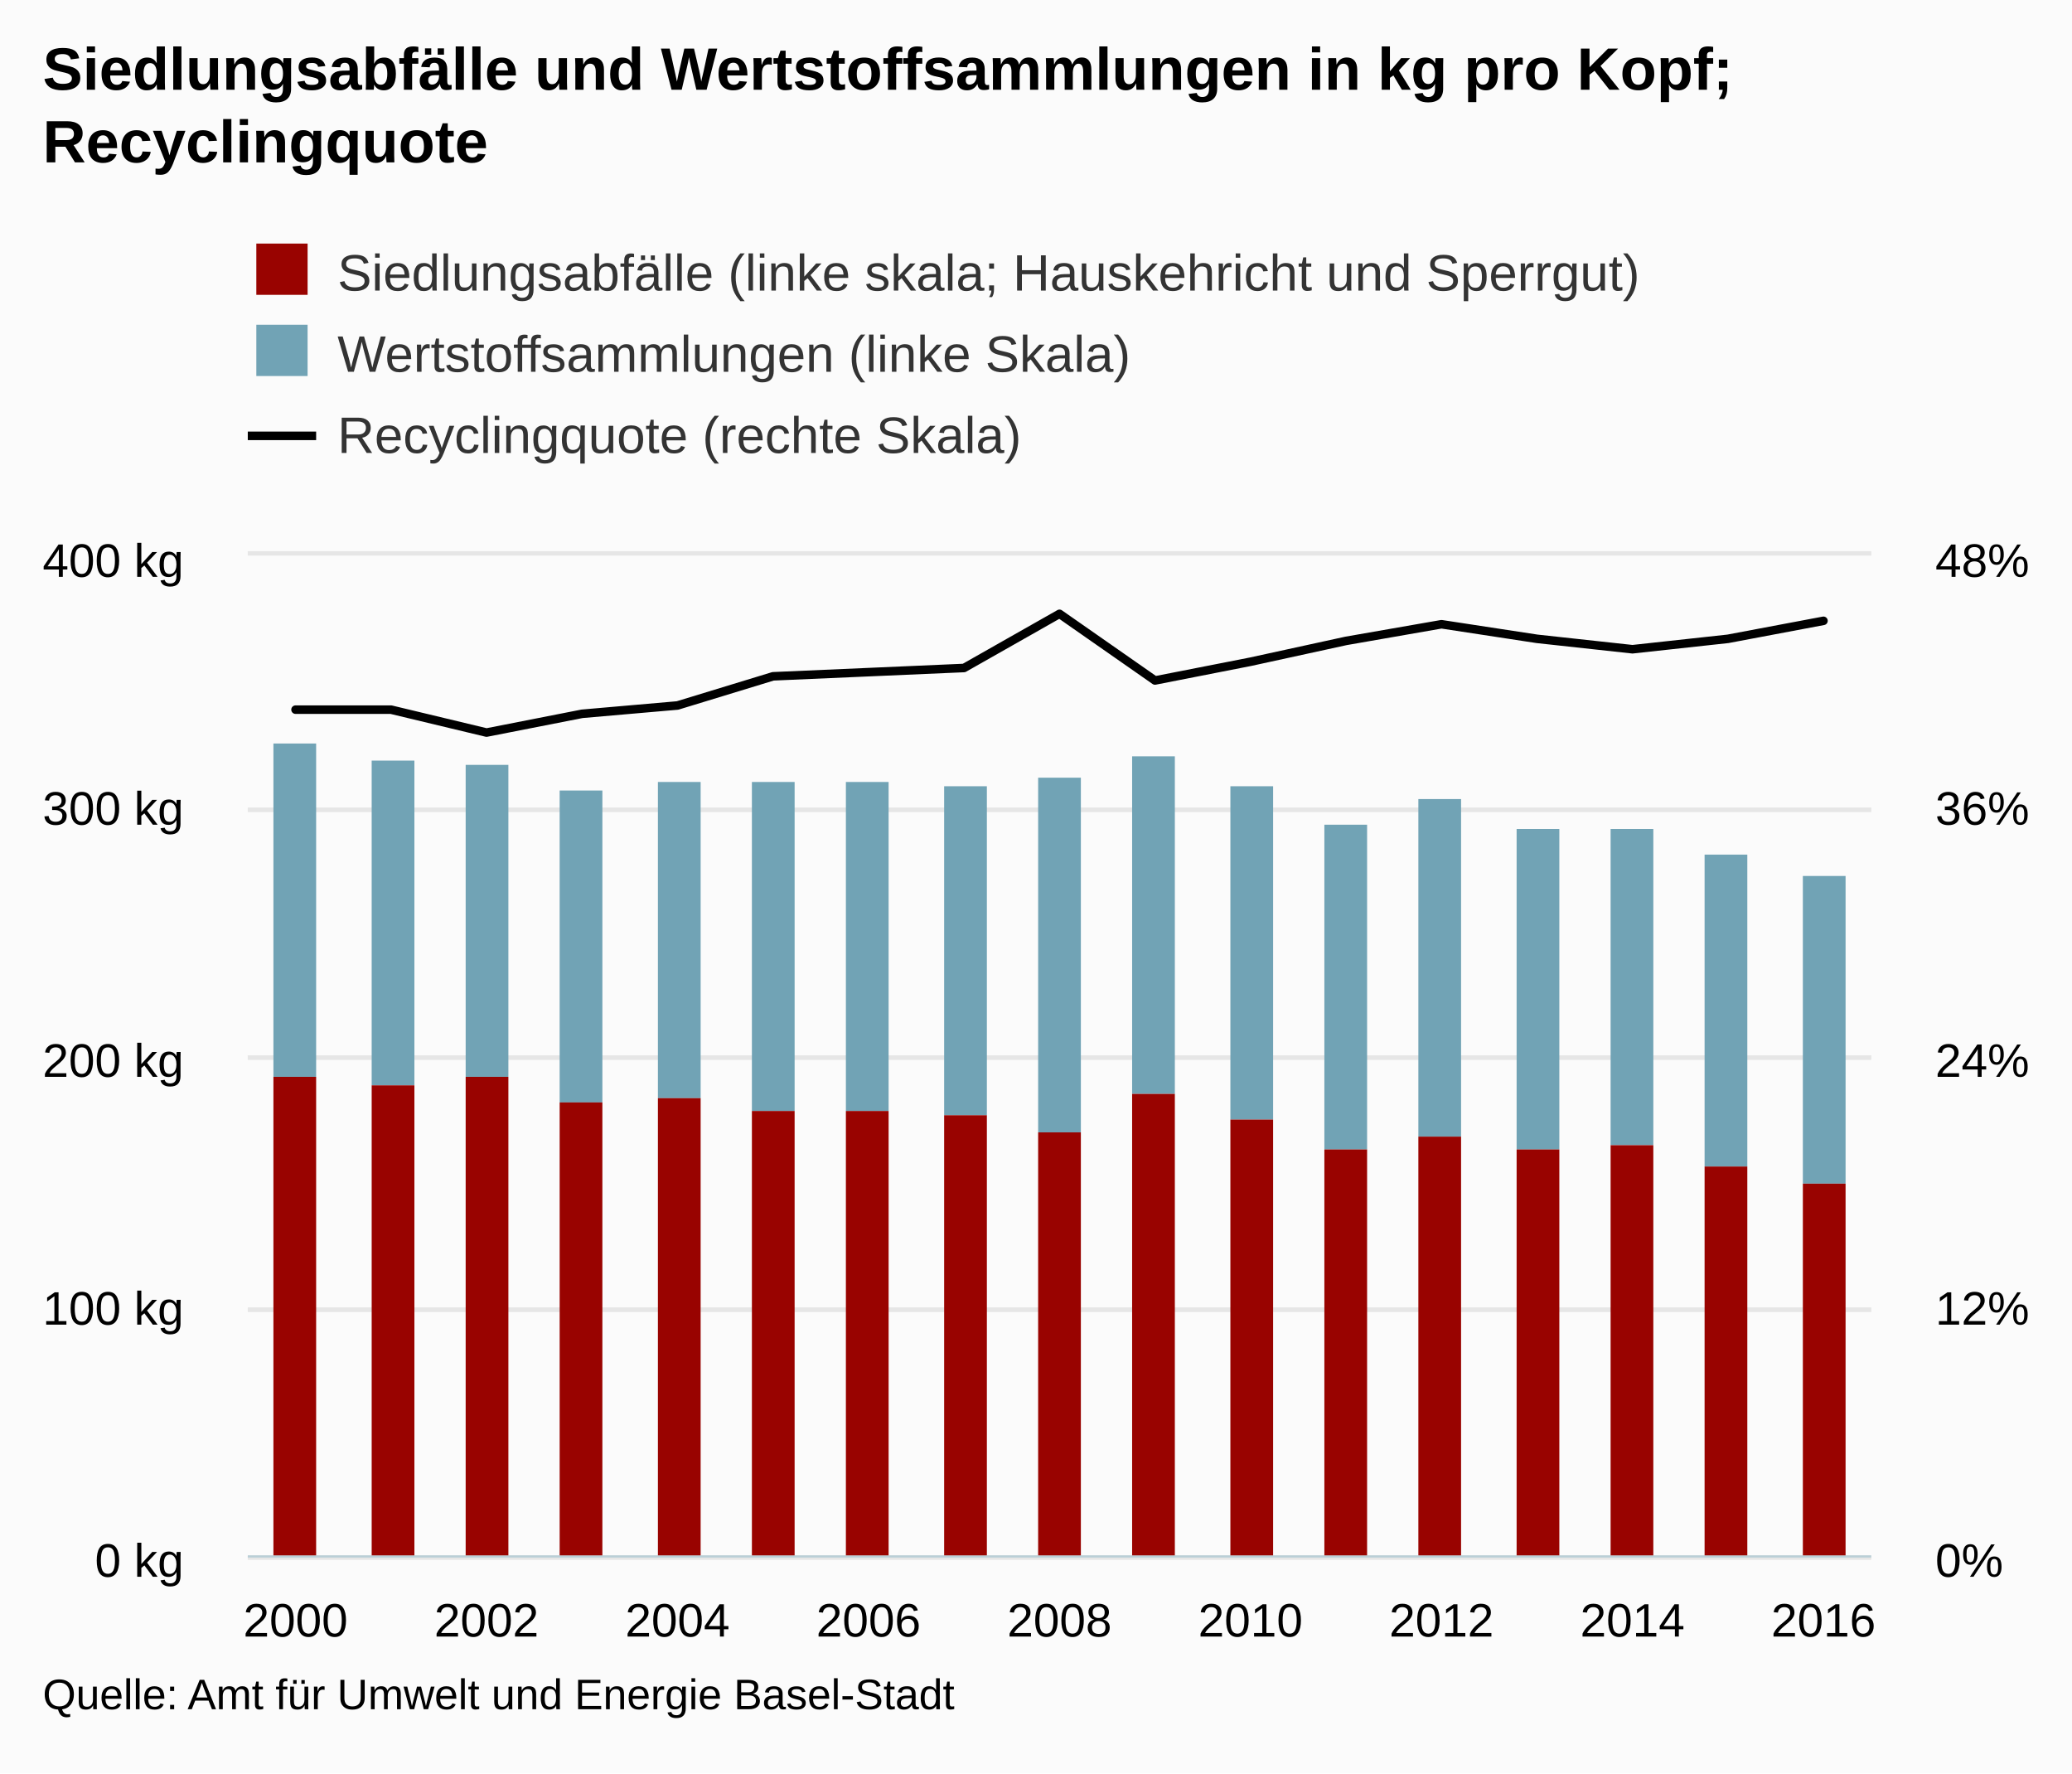
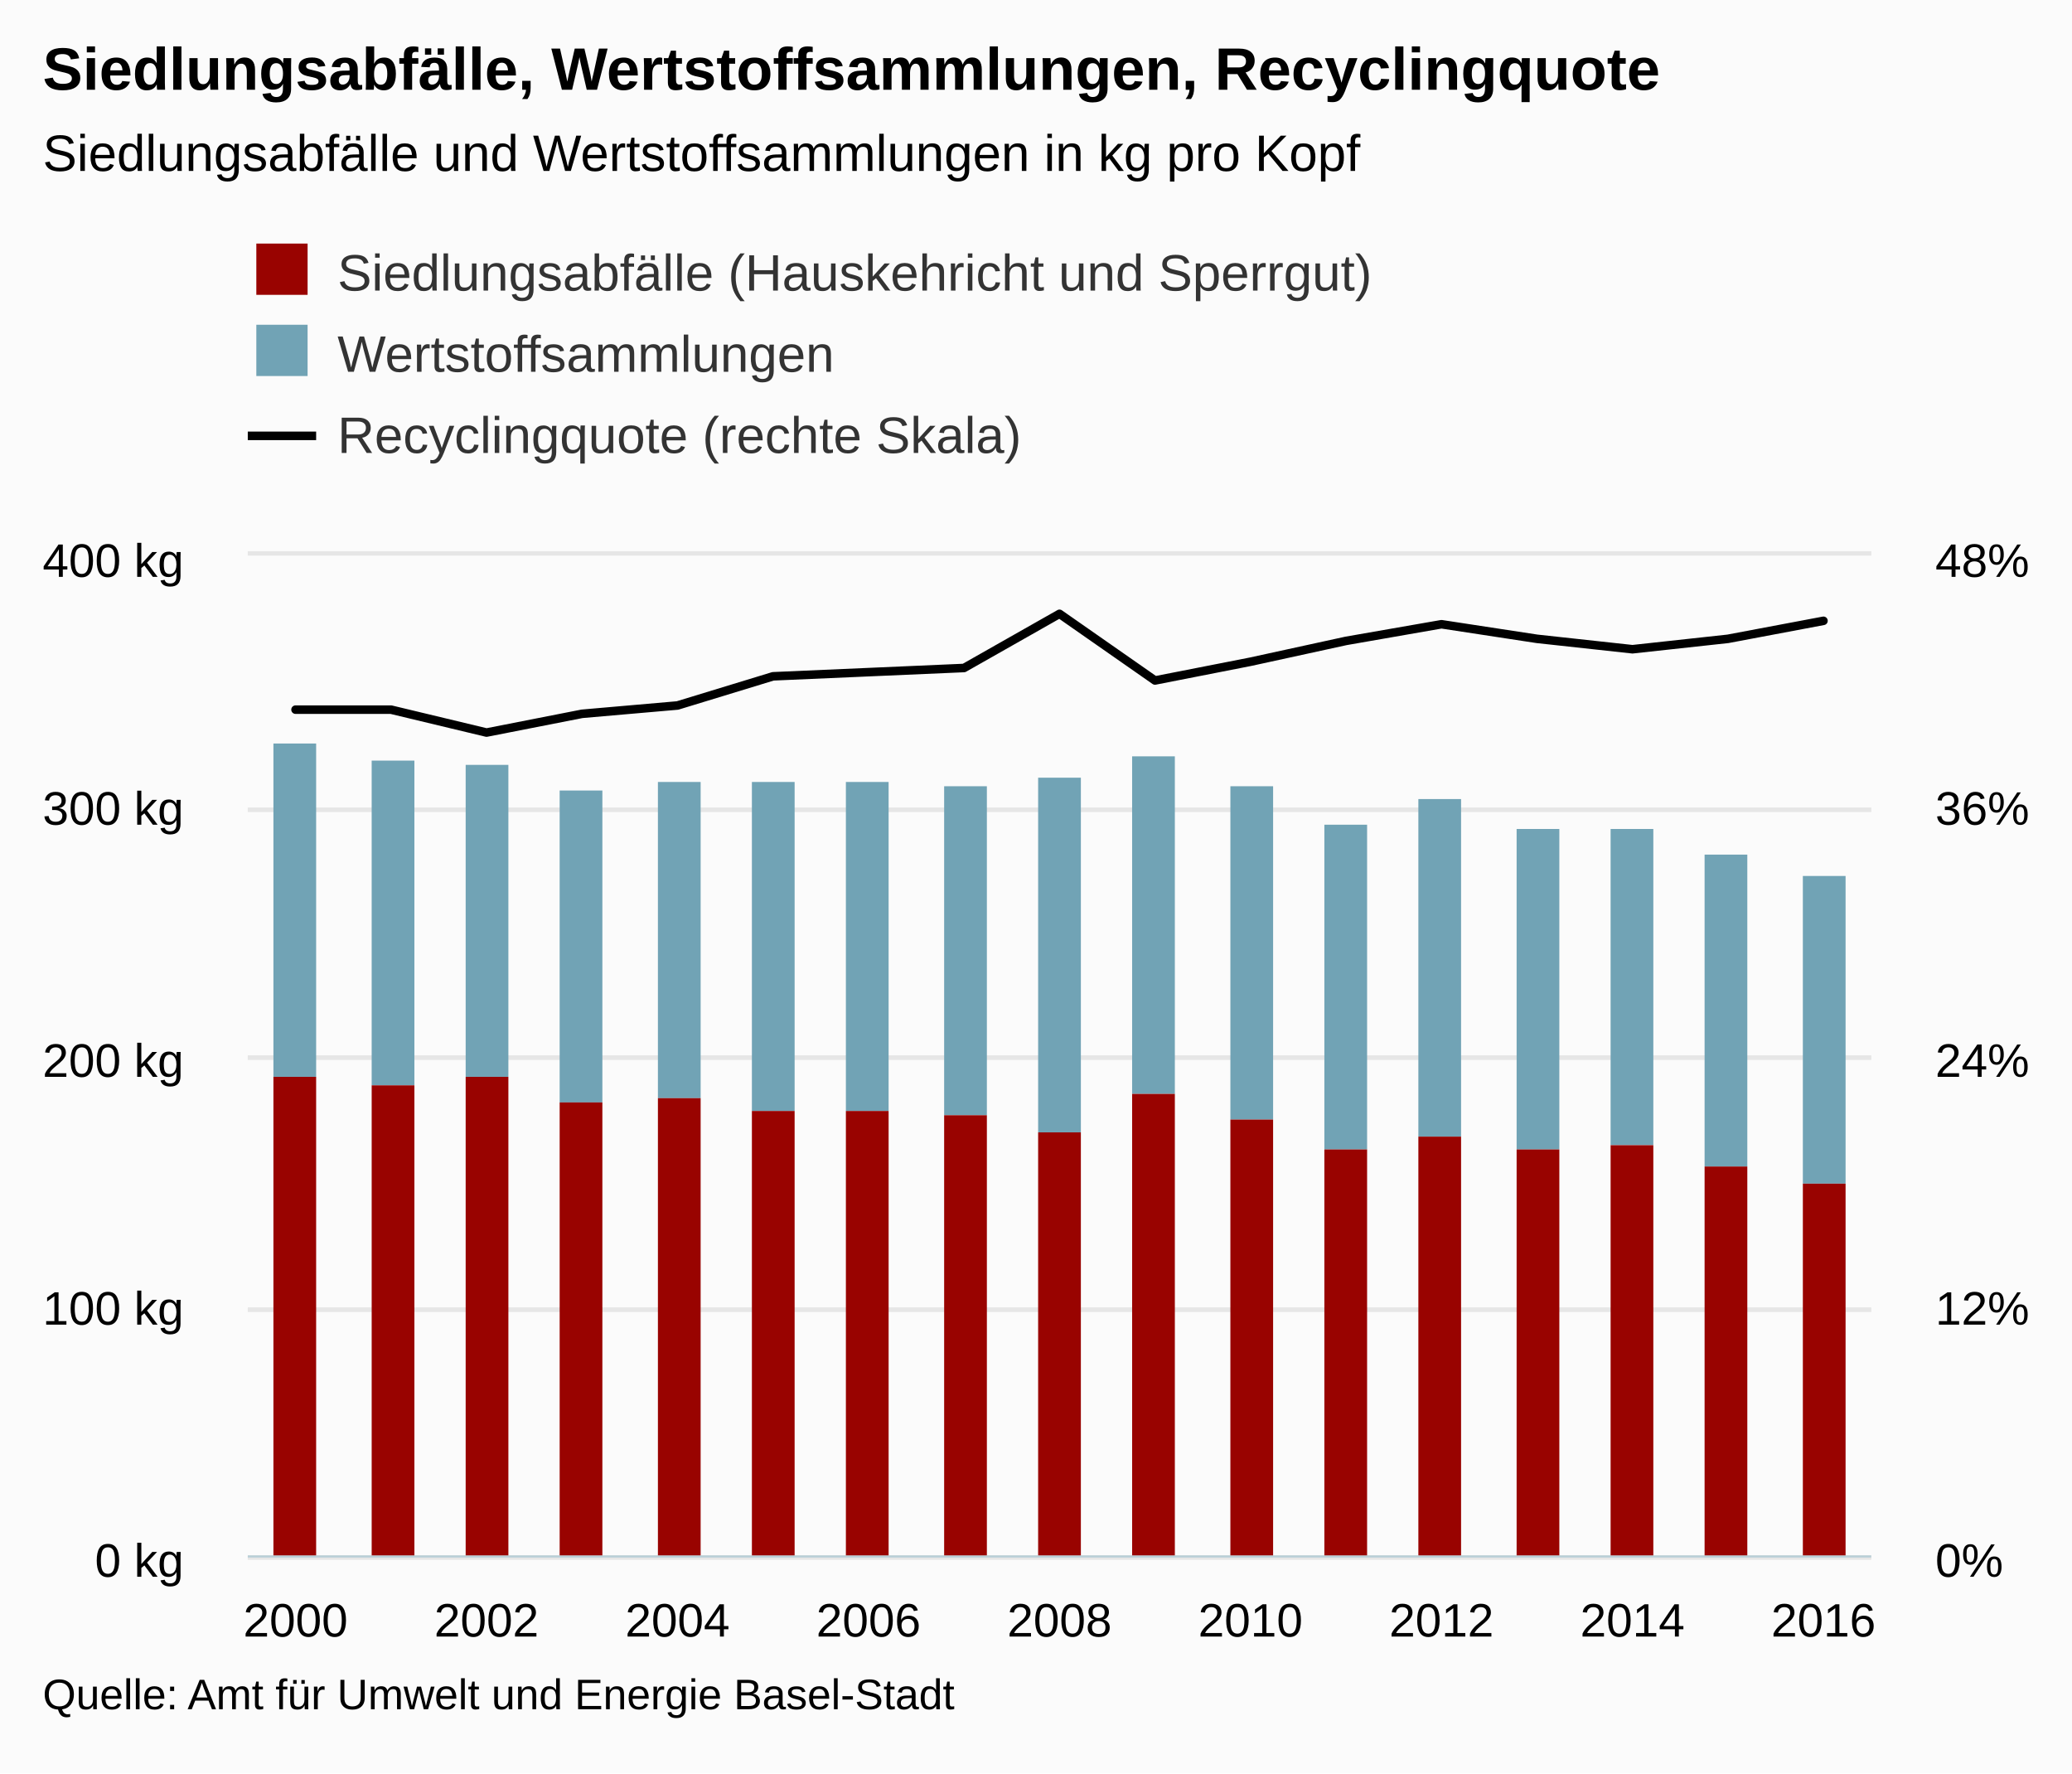
<svg xmlns="http://www.w3.org/2000/svg" version="1.1" class="highcharts-root" style="font-family:arial;font-size:12px;" viewBox="0 0 485 415">
  <defs>
    <clipPath>
      <rect x="0" y="0" width="380" height="234" fill="none" />
    </clipPath>
    <clipPath id="a">
      <rect x="0" y="0" width="380" height="234" fill="none" />
    </clipPath>
    <clipPath id="b">
      <rect x="0" y="0" width="380" height="234" fill="none" />
    </clipPath>
  </defs>
  <rect fill="#fbfbfb" class="highcharts-background" x="0" y="0" width="485" height="415" rx="0" ry="0" />
  <rect fill="none" class="highcharts-plot-background" x="58" y="130" width="380" height="234" />
  <g class="highcharts-pane-group" />
  <g class="highcharts-grid highcharts-xaxis-grid ">
    <path fill="none" class="highcharts-grid-line" d="M 68.5 130 L 68.5 364" opacity="1" />
    <path fill="none" class="highcharts-grid-line" d="M 113.5 130 L 113.5 364" opacity="1" />
    <path fill="none" class="highcharts-grid-line" d="M 158.5 130 L 158.5 364" opacity="1" />
    <path fill="none" class="highcharts-grid-line" d="M 202.5 130 L 202.5 364" opacity="1" />
    <path fill="none" class="highcharts-grid-line" d="M 247.5 130 L 247.5 364" opacity="1" />
    <path fill="none" class="highcharts-grid-line" d="M 292.5 130 L 292.5 364" opacity="1" />
    <path fill="none" class="highcharts-grid-line" d="M 336.5 130 L 336.5 364" opacity="1" />
    <path fill="none" class="highcharts-grid-line" d="M 381.5 130 L 381.5 364" opacity="1" />
    <path fill="none" class="highcharts-grid-line" d="M 426.5 130 L 426.5 364" opacity="1" />
  </g>
  <g class="highcharts-grid highcharts-yaxis-grid ">
    <path fill="none" stroke="#e6e6e6" stroke-width="1" class="highcharts-grid-line" d="M 58 364.5 L 438 364.5" opacity="1" />
    <path fill="none" stroke="#e6e6e6" stroke-width="1" class="highcharts-grid-line" d="M 58 306.5 L 438 306.5" opacity="1" />
    <path fill="none" stroke="#e6e6e6" stroke-width="1" class="highcharts-grid-line" d="M 58 247.5 L 438 247.5" opacity="1" />
    <path fill="none" stroke="#e6e6e6" stroke-width="1" class="highcharts-grid-line" d="M 58 189.5 L 438 189.5" opacity="1" />
    <path fill="none" stroke="#e6e6e6" stroke-width="1" class="highcharts-grid-line" d="M 58 129.5 L 438 129.5" opacity="1" />
  </g>
  <g class="highcharts-grid highcharts-yaxis-grid ">
    <path fill="none" stroke="#e6e6e6" stroke-width="1" class="highcharts-grid-line" d="M 58 364.5 L 438 364.5" opacity="1" />
    <path fill="none" stroke="#e6e6e6" stroke-width="1" class="highcharts-grid-line" d="M 58 306.5 L 438 306.5" opacity="1" />
    <path fill="none" stroke="#e6e6e6" stroke-width="1" class="highcharts-grid-line" d="M 58 247.5 L 438 247.5" opacity="1" />
    <path fill="none" stroke="#e6e6e6" stroke-width="1" class="highcharts-grid-line" d="M 58 189.5 L 438 189.5" opacity="1" />
    <path fill="none" stroke="#e6e6e6" stroke-width="1" class="highcharts-grid-line" d="M 58 129.5 L 438 129.5" opacity="1" />
  </g>
  <rect fill="none" class="highcharts-plot-border" x="58" y="130" width="380" height="234" />
  <g class="highcharts-axis highcharts-xaxis ">
    <path fill="none" class="highcharts-axis-line" stroke="#B9CFD7" stroke-width="0.5" d="M 58 364.25 L 438 364.25" />
  </g>
  <g class="highcharts-axis highcharts-yaxis ">
    <path fill="none" class="highcharts-axis-line" d="M 58 130 L 58 364" />
  </g>
  <g class="highcharts-axis highcharts-yaxis ">
    <path fill="none" class="highcharts-axis-line" d="M 438 130 L 438 364" />
  </g>
  <g class="highcharts-series-group">
    <g class="highcharts-series highcharts-series-0 highcharts-column-series highcharts-color-undefined " transform="translate(58,130) scale(1 1)" clip-path="url(#a)">
      <rect x="6" y="44" width="10" height="78" fill="#71A3B5" class="highcharts-point" />
      <rect x="29" y="48" width="10" height="76" fill="#71A3B5" class="highcharts-point" />
      <rect x="51" y="49" width="10" height="73" fill="#71A3B5" class="highcharts-point" />
      <rect x="73" y="55" width="10" height="73" fill="#71A3B5" class="highcharts-point" />
      <rect x="96" y="53" width="10" height="74" fill="#71A3B5" class="highcharts-point" />
      <rect x="118" y="53" width="10" height="77" fill="#71A3B5" class="highcharts-point" />
      <rect x="140" y="53" width="10" height="77" fill="#71A3B5" class="highcharts-point" />
      <rect x="163" y="54" width="10" height="77" fill="#71A3B5" class="highcharts-point" />
      <rect x="185" y="52" width="10" height="83" fill="#71A3B5" class="highcharts-point" />
      <rect x="207" y="47" width="10" height="79" fill="#71A3B5" class="highcharts-point" />
      <rect x="230" y="54" width="10" height="78" fill="#71A3B5" class="highcharts-point" />
      <rect x="252" y="63" width="10" height="76" fill="#71A3B5" class="highcharts-point" />
      <rect x="274" y="57" width="10" height="79" fill="#71A3B5" class="highcharts-point" />
      <rect x="297" y="64" width="10" height="75" fill="#71A3B5" class="highcharts-point" />
      <rect x="319" y="64" width="10" height="74" fill="#71A3B5" class="highcharts-point" />
      <rect x="341" y="70" width="10" height="73" fill="#71A3B5" class="highcharts-point" />
      <rect x="364" y="75" width="10" height="72" fill="#71A3B5" class="highcharts-point" />
    </g>
    <g class="highcharts-markers highcharts-series-0 highcharts-column-series highcharts-color-undefined " transform="translate(58,130) scale(1 1)" clip-path="none" />
    <g class="highcharts-series highcharts-series-1 highcharts-column-series highcharts-color-undefined " transform="translate(58,130) scale(1 1)" clip-path="url(#a)">
      <rect x="6" y="122" width="10" height="113" fill="#990300" class="highcharts-point" />
      <rect x="29" y="124" width="10" height="111" fill="#990300" class="highcharts-point" />
      <rect x="51" y="122" width="10" height="113" fill="#990300" class="highcharts-point" />
      <rect x="73" y="128" width="10" height="107" fill="#990300" class="highcharts-point" />
      <rect x="96" y="127" width="10" height="108" fill="#990300" class="highcharts-point" />
      <rect x="118" y="130" width="10" height="105" fill="#990300" class="highcharts-point" />
      <rect x="140" y="130" width="10" height="105" fill="#990300" class="highcharts-point" />
      <rect x="163" y="131" width="10" height="104" fill="#990300" class="highcharts-point" />
      <rect x="185" y="135" width="10" height="100" fill="#990300" class="highcharts-point" />
      <rect x="207" y="126" width="10" height="109" fill="#990300" class="highcharts-point" />
      <rect x="230" y="132" width="10" height="103" fill="#990300" class="highcharts-point" />
      <rect x="252" y="139" width="10" height="96" fill="#990300" class="highcharts-point" />
      <rect x="274" y="136" width="10" height="99" fill="#990300" class="highcharts-point" />
      <rect x="297" y="139" width="10" height="96" fill="#990300" class="highcharts-point" />
      <rect x="319" y="138" width="10" height="97" fill="#990300" class="highcharts-point" />
      <rect x="341" y="143" width="10" height="92" fill="#990300" class="highcharts-point" />
      <rect x="364" y="147" width="10" height="88" fill="#990300" class="highcharts-point" />
    </g>
    <g class="highcharts-markers highcharts-series-1 highcharts-column-series highcharts-color-undefined " transform="translate(58,130) scale(1 1)" clip-path="none" />
    <g class="highcharts-series highcharts-series-2 highcharts-line-series highcharts-color-undefined " transform="translate(58,130) scale(1 1)" clip-path="url(#b)">
      <path fill="none" d="M 11.176 36.075 L 33.529 36.075 L 55.882 41.438 L 78.235 37.05 L 100.588 35.1 L 122.941 28.275 L 145.294 27.3 L 167.647 26.325 L 190 13.65 L 212.353 29.25 L 234.706 24.863 L 257.059 19.988 L 279.412 16.087 L 301.765 19.5 L 324.118 21.938 L 346.471 19.5 L 368.824 15.286" class="highcharts-graph" stroke="#000000" stroke-width="2" stroke-linejoin="round" stroke-linecap="round" />
    </g>
    <g class="highcharts-markers highcharts-series-2 highcharts-line-series highcharts-color-undefined " transform="translate(58,130) scale(1 1)" clip-path="none" />
  </g>
  <text x="10" text-anchor="start" class="highcharts-title" style="color:#000000;font-size:14px;font-weight:bold;fill:#000000;" y="21">
-     <tspan>Siedlungsabfälle und Wertstoffsammlungen in kg pro Kopf;</tspan>
-     <tspan dy="17" x="10">Recyclingquote</tspan>
+     <tspan>Siedlungsabfälle, Wertstoffsammlungen, Recyclingquote</tspan>
+   </text>
+   <text x="10" text-anchor="start" class="highcharts-subtitle" style="color:#000000;font-size:12px;font-weight:normal;font-family:arial;fill:#000000;" y="40">
+     <tspan>Siedlungsabfälle und Wertstoffsammlungen in kg pro Kopf</tspan>
  </text>
  <g class="highcharts-legend" transform="translate(50,45)">
    <rect fill="none" class="highcharts-legend-box" rx="0" ry="0" x="0" y="0" width="496" height="73" visibility="visible" />
    <g>
      <g>
        <g class="highcharts-legend-item highcharts-column-series highcharts-color-undefined highcharts-series-1" transform="translate(8,8)">
          <text x="21" style="color:#333333;font-size:12px;font-weight:normal;cursor:pointer;fill:#333333;" text-anchor="start" y="15">
-             <tspan>Siedlungsabfälle (linke skala; Hauskehricht und Sperrgut)</tspan>
+             <tspan>Siedlungsabfälle (Hauskehricht und Sperrgut)</tspan>
          </text>
          <rect x="2" y="4" width="12" height="12" fill="#990300" class="highcharts-point" />
        </g>
        <g class="highcharts-legend-item highcharts-column-series highcharts-color-undefined highcharts-series-0" transform="translate(8,27)">
          <text x="21" y="15" style="color:#333333;font-size:12px;font-weight:normal;cursor:pointer;fill:#333333;" text-anchor="start">
-             <tspan>Wertstoffsammlungen (linke Skala)</tspan>
+             <tspan>Wertstoffsammlungen</tspan>
          </text>
          <rect x="2" y="4" width="12" height="12" fill="#71A3B5" class="highcharts-point" />
        </g>
        <g class="highcharts-legend-item highcharts-line-series highcharts-color-undefined highcharts-series-2" transform="translate(8,46)">
          <path fill="none" d="M 0 11 L 16 11" class="highcharts-graph" stroke="#000000" stroke-width="2" />
          <text x="21" y="15" style="color:#333333;font-size:12px;font-weight:normal;cursor:pointer;fill:#333333;" text-anchor="start">
            <tspan>Recyclingquote (rechte Skala)</tspan>
          </text>
        </g>
      </g>
    </g>
  </g>
  <g class="highcharts-axis-labels highcharts-xaxis-labels ">
    <text x="69.176" style="color:#000000;cursor:default;font-size:11px;fill:#000000;" text-anchor="middle" transform="translate(0,0)" y="383" opacity="1">
      2000
    </text>
    <text x="113.882" style="color:#000000;cursor:default;font-size:11px;fill:#000000;" text-anchor="middle" transform="translate(0,0)" y="383" opacity="1">
      2002
    </text>
    <text x="158.588" style="color:#000000;cursor:default;font-size:11px;fill:#000000;" text-anchor="middle" transform="translate(0,0)" y="383" opacity="1">
      2004
    </text>
    <text x="203.294" style="color:#000000;cursor:default;font-size:11px;fill:#000000;" text-anchor="middle" transform="translate(0,0)" y="383" opacity="1">
      2006
    </text>
    <text x="248" style="color:#000000;cursor:default;font-size:11px;fill:#000000;" text-anchor="middle" transform="translate(0,0)" y="383" opacity="1">
      2008
    </text>
    <text x="292.706" style="color:#000000;cursor:default;font-size:11px;fill:#000000;" text-anchor="middle" transform="translate(0,0)" y="383" opacity="1">
      2010
    </text>
    <text x="337.412" style="color:#000000;cursor:default;font-size:11px;fill:#000000;" text-anchor="middle" transform="translate(0,0)" y="383" opacity="1">
      2012
    </text>
    <text x="382.118" style="color:#000000;cursor:default;font-size:11px;fill:#000000;" text-anchor="middle" transform="translate(0,0)" y="383" opacity="1">
      2014
    </text>
    <text x="426.824" style="color:#000000;cursor:default;font-size:11px;fill:#000000;" text-anchor="middle" transform="translate(0,0)" y="383" opacity="1">
      2016
    </text>
  </g>
  <g class="highcharts-axis-labels highcharts-yaxis-labels ">
    <text x="43" style="color:#000000;cursor:default;font-size:11px;fill:#000000;" text-anchor="end" transform="translate(0,0)" y="369" opacity="1">
      <tspan>0 kg</tspan>
    </text>
    <text x="43" style="color:#000000;cursor:default;font-size:11px;fill:#000000;" text-anchor="end" transform="translate(0,0)" y="310" opacity="1">
      <tspan>100 kg</tspan>
    </text>
    <text x="43" style="color:#000000;cursor:default;font-size:11px;fill:#000000;" text-anchor="end" transform="translate(0,0)" y="252" opacity="1">
      <tspan>200 kg</tspan>
    </text>
    <text x="43" style="color:#000000;cursor:default;font-size:11px;fill:#000000;" text-anchor="end" transform="translate(0,0)" y="193" opacity="1">
      <tspan>300 kg</tspan>
    </text>
    <text x="43" style="color:#000000;cursor:default;font-size:11px;fill:#000000;" text-anchor="end" transform="translate(0,0)" y="135" opacity="1">
      <tspan>400 kg</tspan>
    </text>
  </g>
  <g class="highcharts-axis-labels highcharts-yaxis-labels ">
    <text x="453" style="color:#000000;cursor:default;font-size:11px;fill:#000000;" text-anchor="start" transform="translate(0,0)" y="369" opacity="1">
      <tspan>0%</tspan>
    </text>
    <text x="453" style="color:#000000;cursor:default;font-size:11px;fill:#000000;" text-anchor="start" transform="translate(0,0)" y="310" opacity="1">
      <tspan>12%</tspan>
    </text>
    <text x="453" style="color:#000000;cursor:default;font-size:11px;fill:#000000;" text-anchor="start" transform="translate(0,0)" y="252" opacity="1">
      <tspan>24%</tspan>
    </text>
    <text x="453" style="color:#000000;cursor:default;font-size:11px;fill:#000000;" text-anchor="start" transform="translate(0,0)" y="193" opacity="1">
      <tspan>36%</tspan>
    </text>
    <text x="453" style="color:#000000;cursor:default;font-size:11px;fill:#000000;" text-anchor="start" transform="translate(0,0)" y="135" opacity="1">
      <tspan>48%</tspan>
    </text>
  </g>
  <text x="10" class="highcharts-credits" text-anchor="start" style="cursor:default;color:#000000;font-size:10px;fill:#000000;" y="400">
    <tspan>Quelle: Amt für Umwelt und Energie Basel-Stadt</tspan>
  </text>
</svg>
